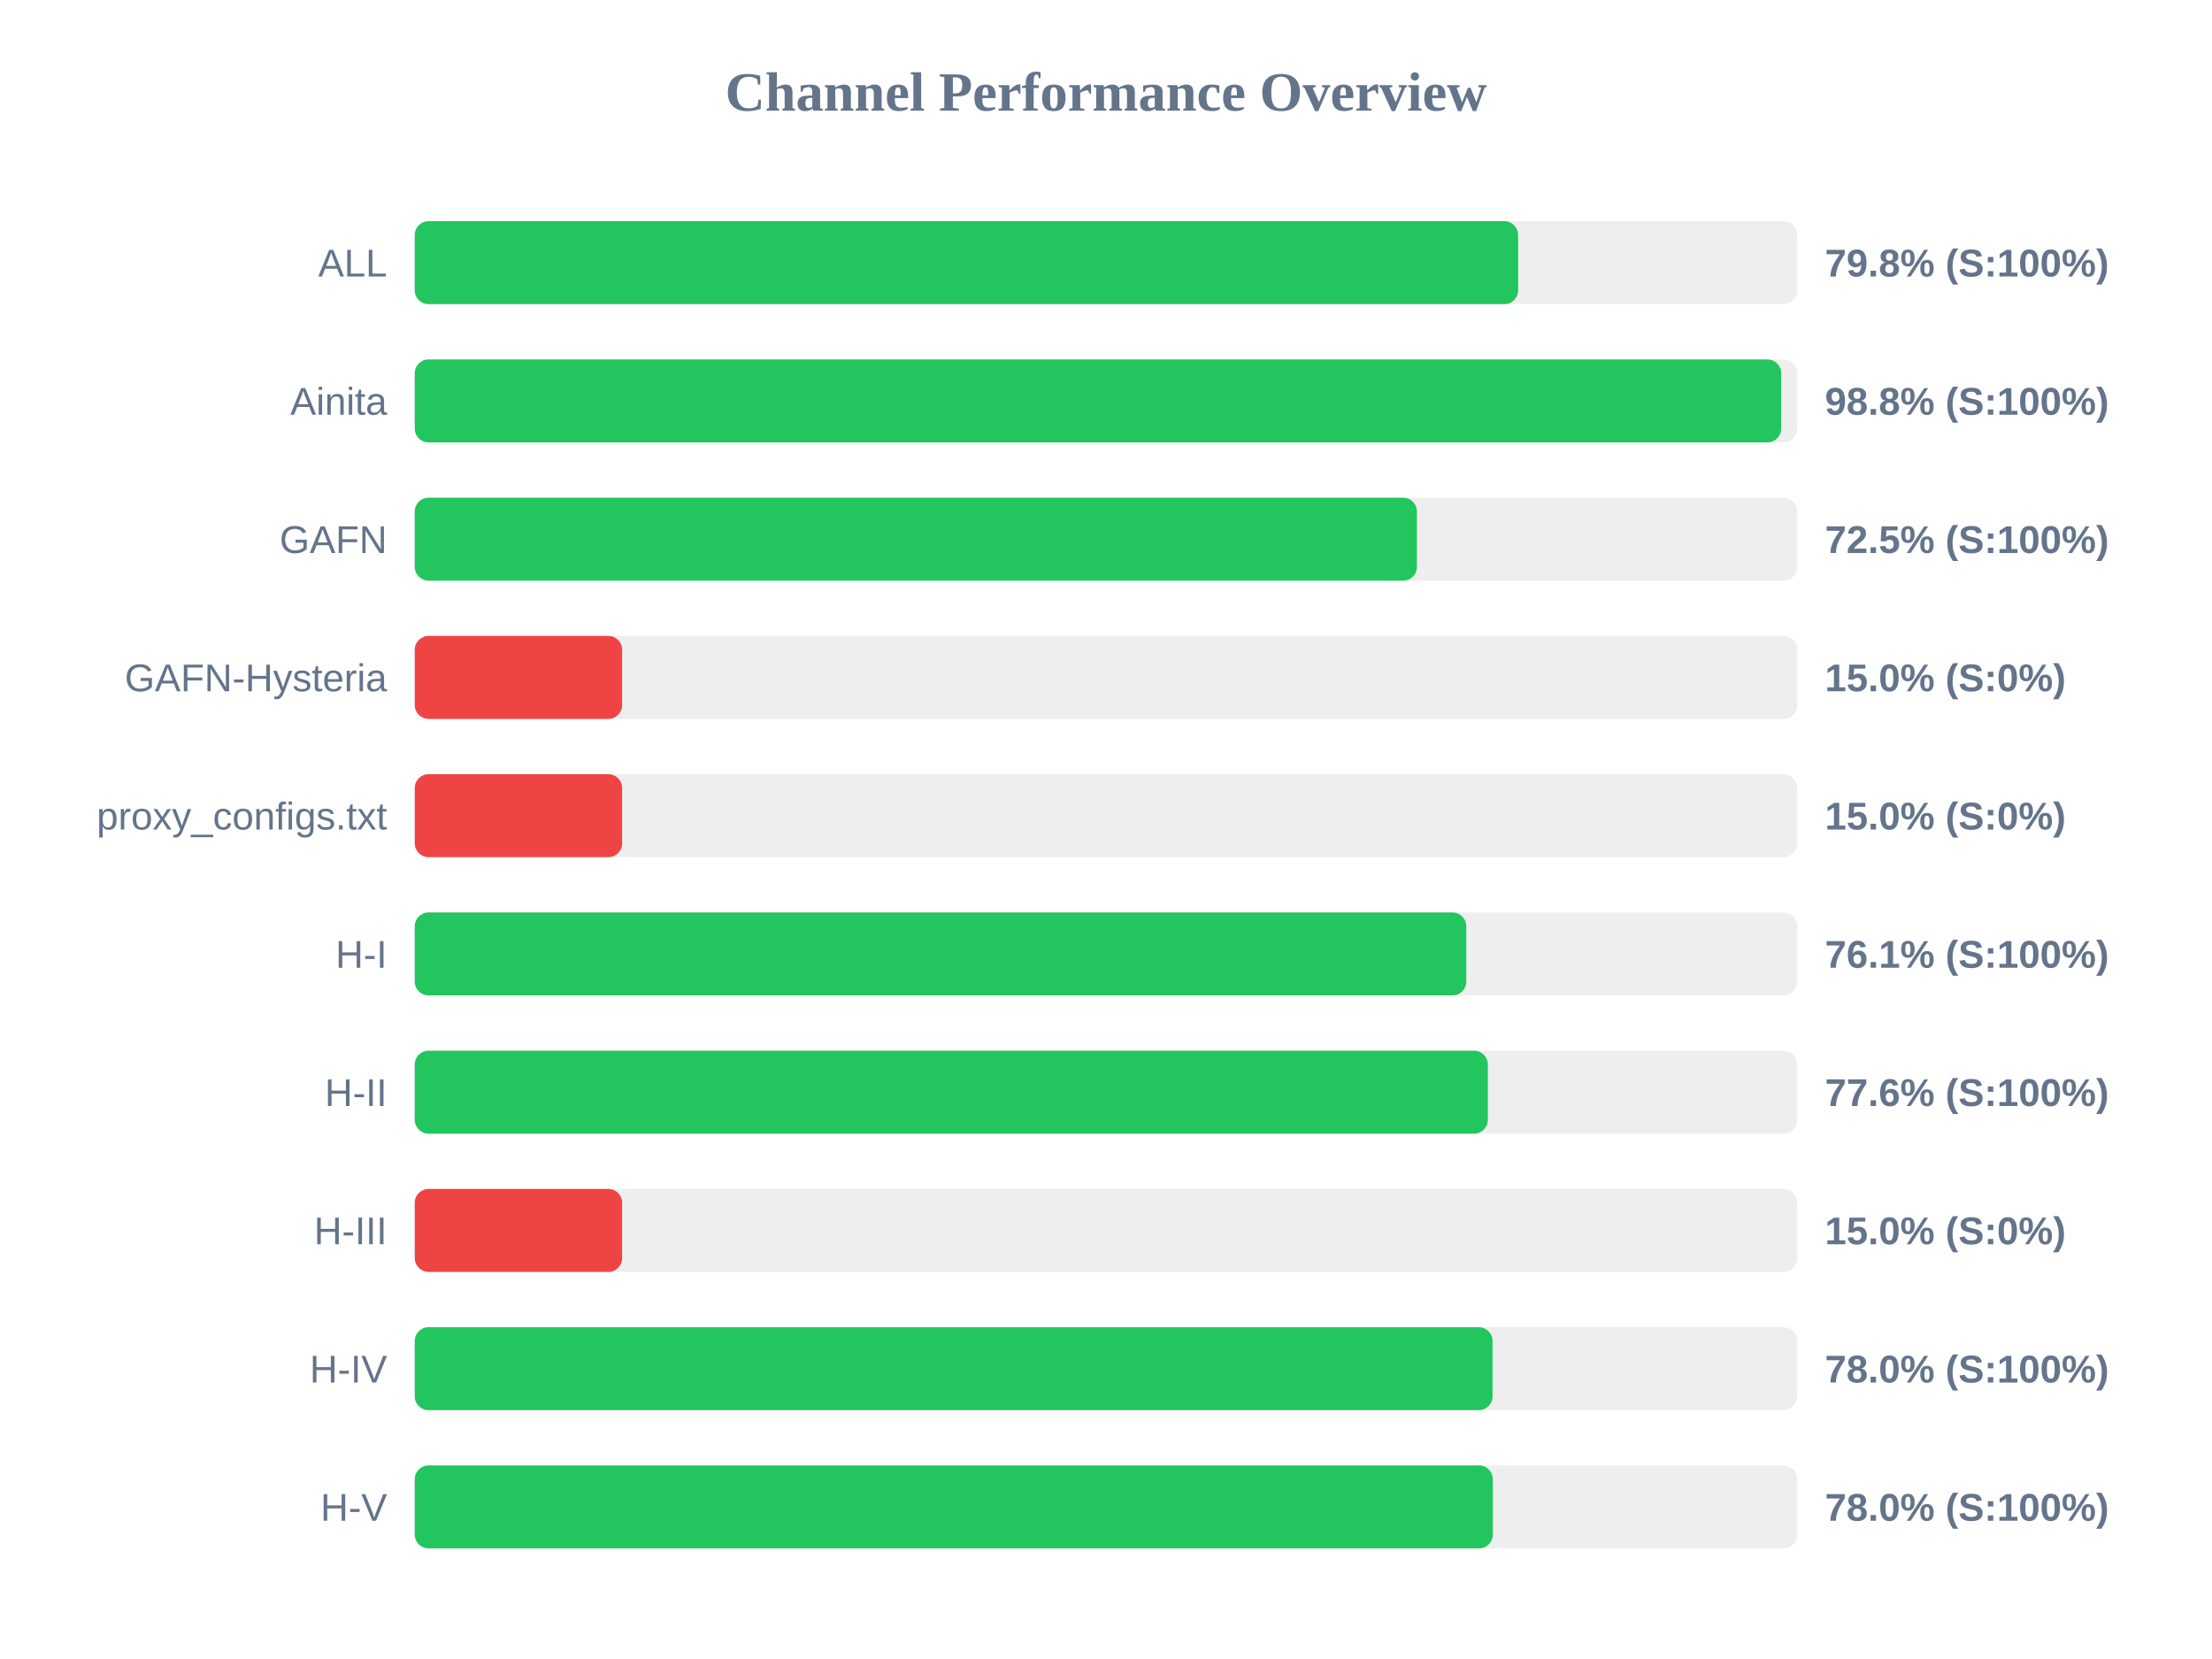
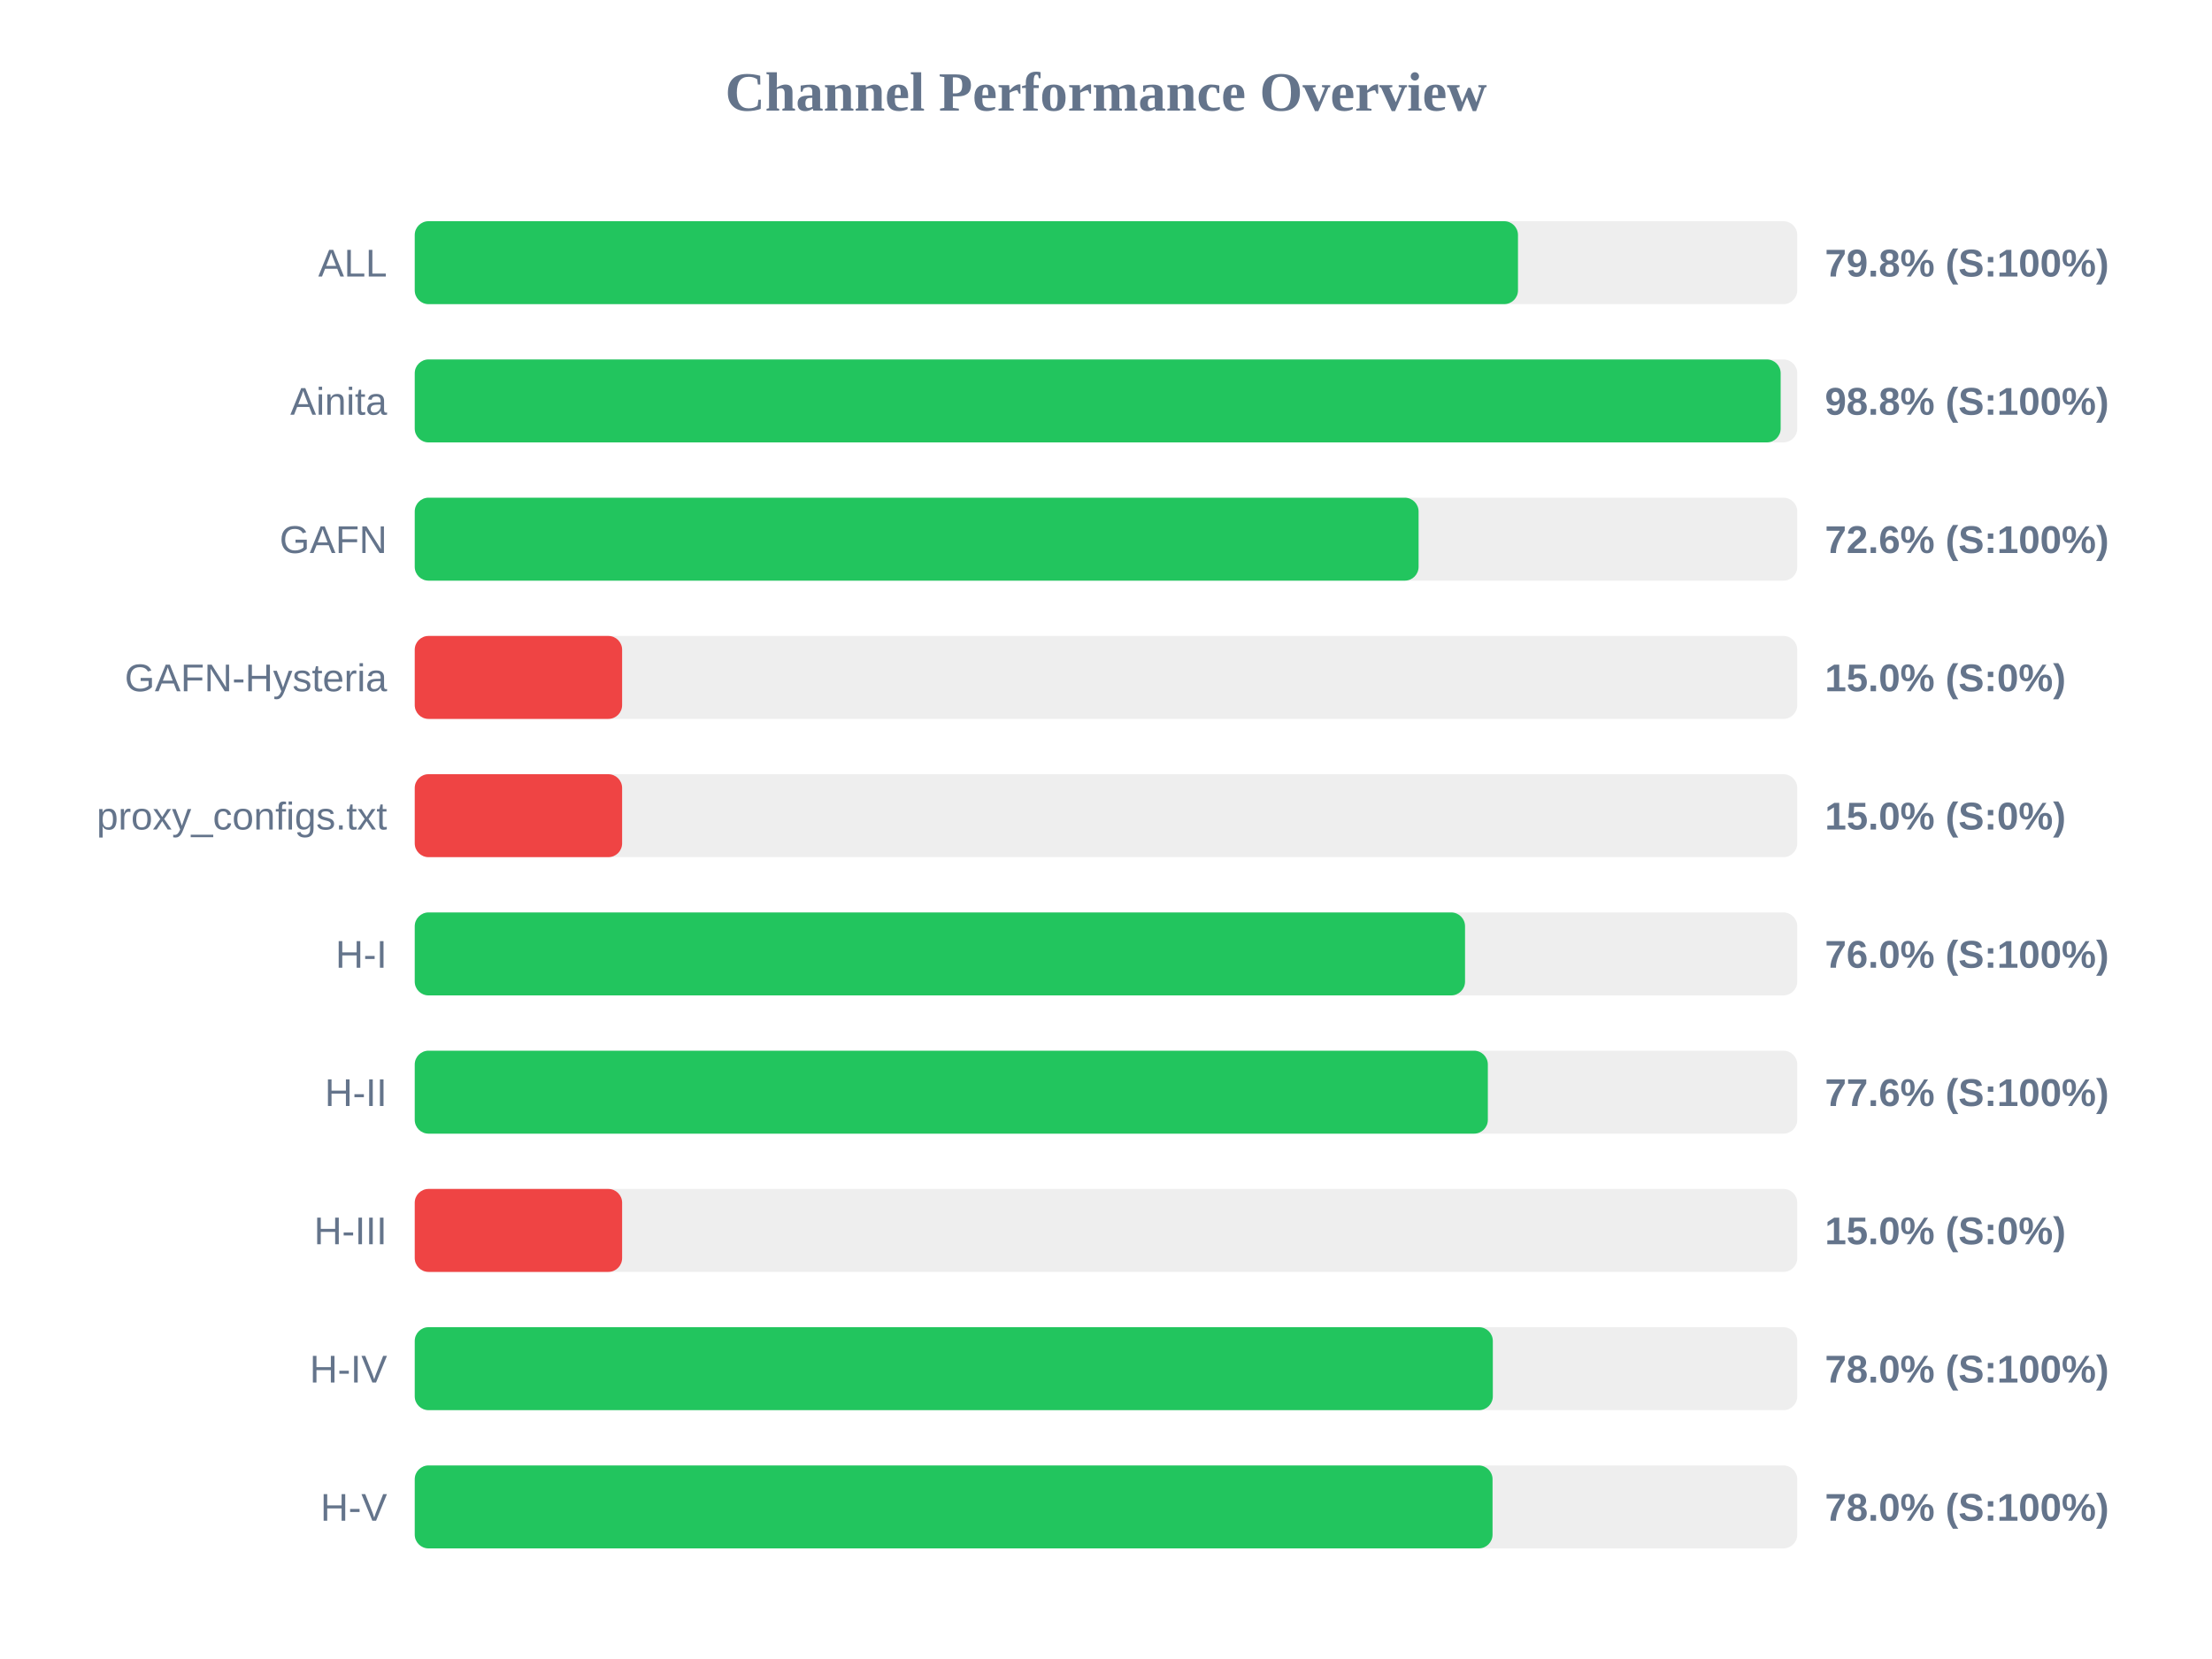
<svg xmlns="http://www.w3.org/2000/svg" width="800" height="600" version="1.1">
  <style>
        .row { font: 14px Arial; fill: #64748b; }
        .score { font: bold 14px Arial; fill: #64748b; }
    </style>
  <text x="400" y="40" text-anchor="middle" font-size="20px" font-weight="bold" fill="#64748b">Channel Performance Overview</text>
  <rect x="150" y="80" width="500" height="30" fill="#eee" rx="5" />
-   <rect x="150" y="80" width="399.05" height="30" fill="#22c55e" rx="5" />
+   <rect x="150" y="80" width="399.0" height="30" fill="#22c55e" rx="5" />
  <text x="140" y="100" text-anchor="end" class="row">ALL</text>
  <text x="660" y="100" text-anchor="start" class="score">79.8% (S:100%)</text>
  <rect x="150" y="130" width="500" height="30" fill="#eee" rx="5" />
-   <rect x="150" y="130" width="494.2" height="30" fill="#22c55e" rx="5" />
+   <rect x="150" y="130" width="494.0" height="30" fill="#22c55e" rx="5" />
  <text x="140" y="150" text-anchor="end" class="row">Ainita</text>
  <text x="660" y="150" text-anchor="start" class="score">98.8% (S:100%)</text>
  <rect x="150" y="180" width="500" height="30" fill="#eee" rx="5" />
-   <rect x="150" y="180" width="362.45" height="30" fill="#22c55e" rx="5" />
+   <rect x="150" y="180" width="363.05" height="30" fill="#22c55e" rx="5" />
  <text x="140" y="200" text-anchor="end" class="row">GAFN</text>
-   <text x="660" y="200" text-anchor="start" class="score">72.5% (S:100%)</text>
+   <text x="660" y="200" text-anchor="start" class="score">72.6% (S:100%)</text>
  <rect x="150" y="230" width="500" height="30" fill="#eee" rx="5" />
  <rect x="150" y="230" width="75.0" height="30" fill="#ef4444" rx="5" />
  <text x="140" y="250" text-anchor="end" class="row">GAFN-Hysteria</text>
  <text x="660" y="250" text-anchor="start" class="score">15.0% (S:0%)</text>
  <rect x="150" y="280" width="500" height="30" fill="#eee" rx="5" />
  <rect x="150" y="280" width="75.0" height="30" fill="#ef4444" rx="5" />
  <text x="140" y="300" text-anchor="end" class="row">proxy_configs.txt</text>
  <text x="660" y="300" text-anchor="start" class="score">15.0% (S:0%)</text>
  <rect x="150" y="330" width="500" height="30" fill="#eee" rx="5" />
-   <rect x="150" y="330" width="380.3" height="30" fill="#22c55e" rx="5" />
+   <rect x="150" y="330" width="379.85" height="30" fill="#22c55e" rx="5" />
  <text x="140" y="350" text-anchor="end" class="row">H-I</text>
-   <text x="660" y="350" text-anchor="start" class="score">76.1% (S:100%)</text>
+   <text x="660" y="350" text-anchor="start" class="score">76.0% (S:100%)</text>
  <rect x="150" y="380" width="500" height="30" fill="#eee" rx="5" />
  <rect x="150" y="380" width="388.1" height="30" fill="#22c55e" rx="5" />
  <text x="140" y="400" text-anchor="end" class="row">H-II</text>
  <text x="660" y="400" text-anchor="start" class="score">77.6% (S:100%)</text>
  <rect x="150" y="430" width="500" height="30" fill="#eee" rx="5" />
  <rect x="150" y="430" width="75.0" height="30" fill="#ef4444" rx="5" />
  <text x="140" y="450" text-anchor="end" class="row">H-III</text>
  <text x="660" y="450" text-anchor="start" class="score">15.0% (S:0%)</text>
  <rect x="150" y="480" width="500" height="30" fill="#eee" rx="5" />
-   <rect x="150" y="480" width="389.8" height="30" fill="#22c55e" rx="5" />
+   <rect x="150" y="480" width="389.9" height="30" fill="#22c55e" rx="5" />
  <text x="140" y="500" text-anchor="end" class="row">H-IV</text>
  <text x="660" y="500" text-anchor="start" class="score">78.0% (S:100%)</text>
  <rect x="150" y="530" width="500" height="30" fill="#eee" rx="5" />
-   <rect x="150" y="530" width="389.9" height="30" fill="#22c55e" rx="5" />
+   <rect x="150" y="530" width="389.8" height="30" fill="#22c55e" rx="5" />
  <text x="140" y="550" text-anchor="end" class="row">H-V</text>
  <text x="660" y="550" text-anchor="start" class="score">78.0% (S:100%)</text>
</svg>
